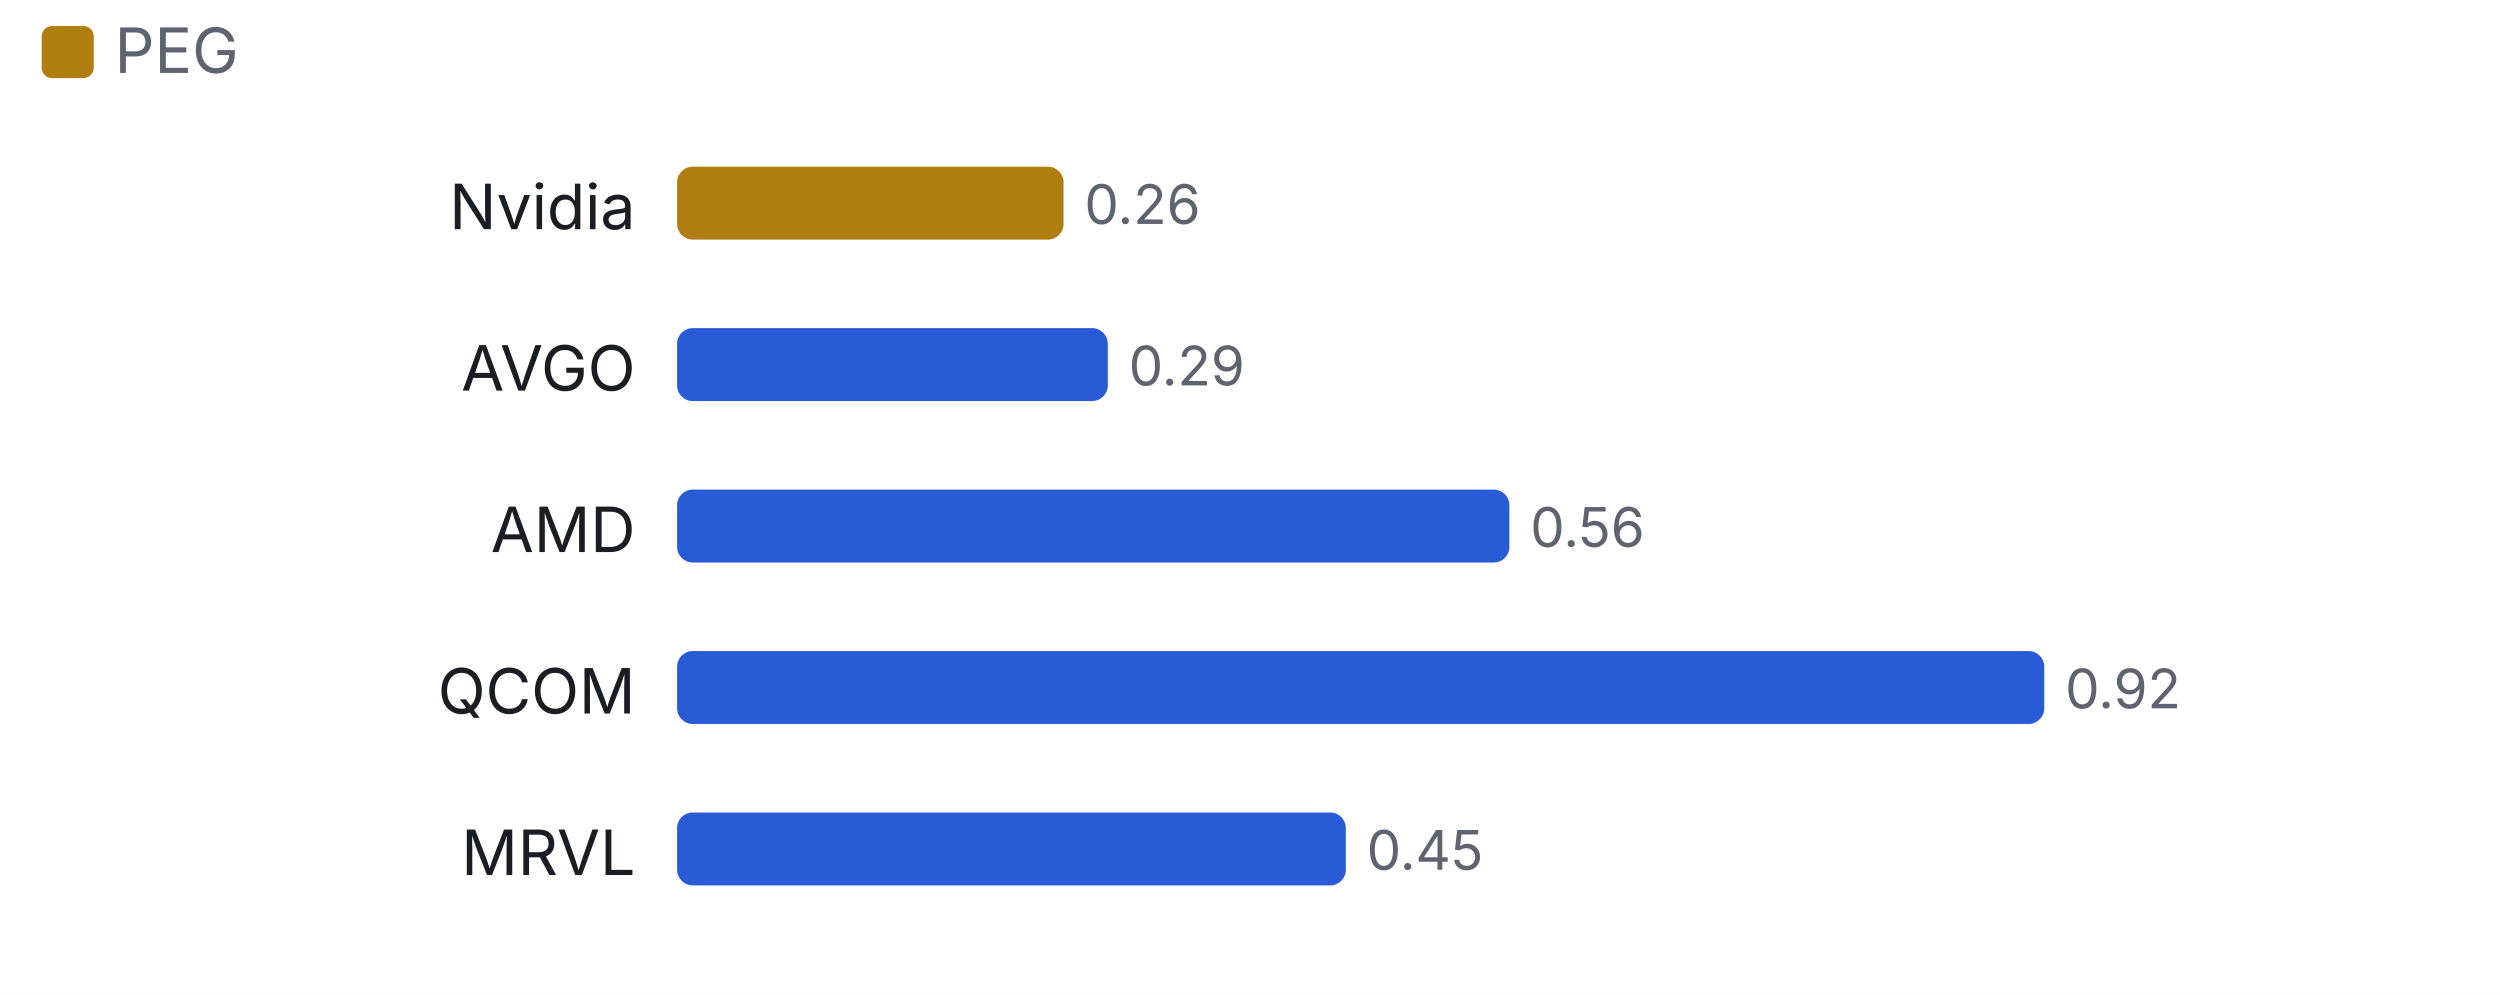
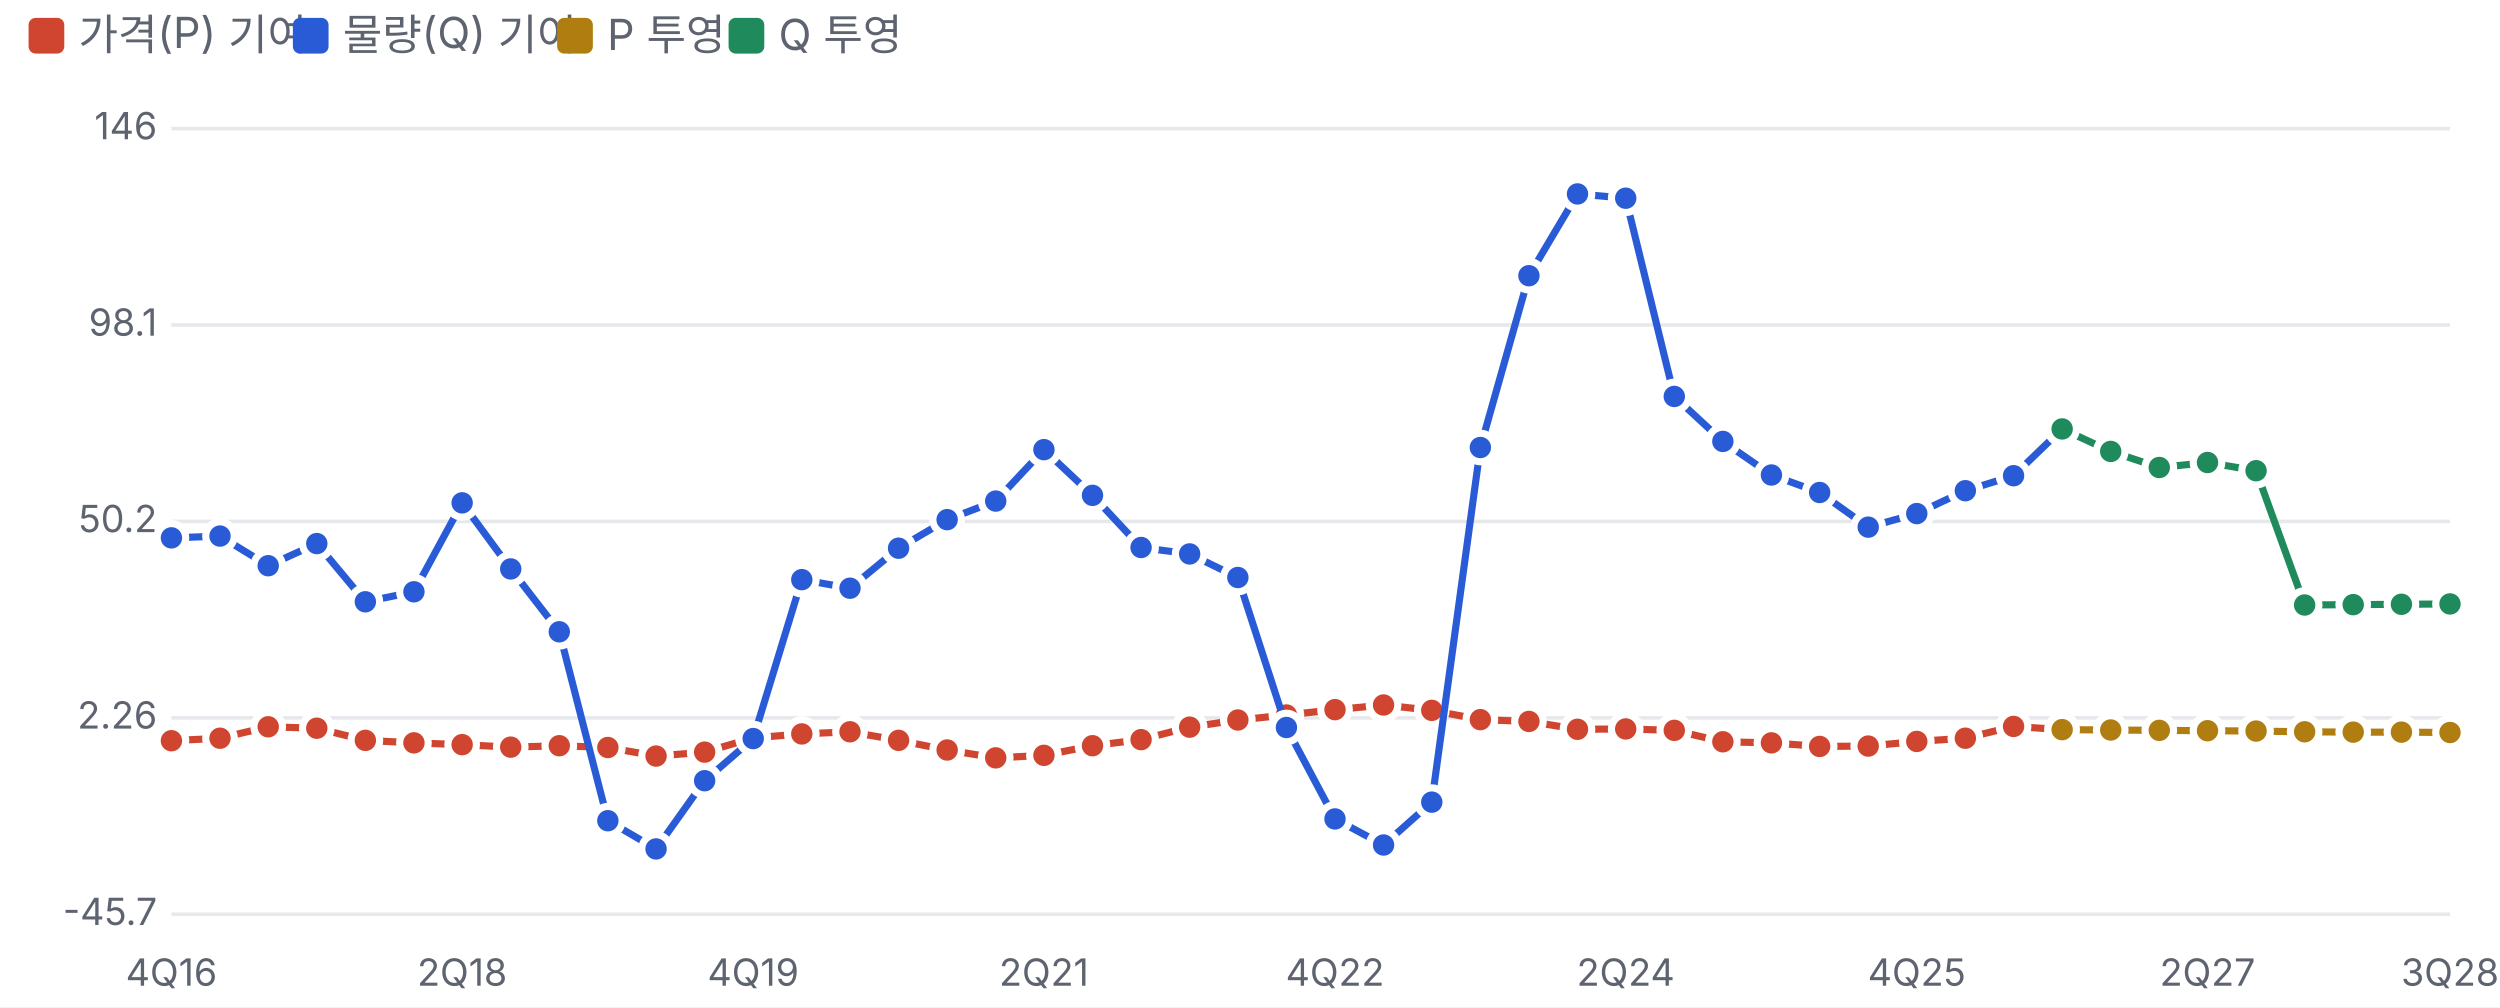
- <svg xmlns="http://www.w3.org/2000/svg" viewBox="0 0 480 191" width="480" height="191">
+ <svg xmlns="http://www.w3.org/2000/svg" viewBox="0 0 700 282" width="700" height="282">
  <style>text{fill:#5d6470;font-size:10.5px;font-family:-apple-system,'Apple SD Gothic Neo','Malgun Gothic',sans-serif}</style>
  <rect width="100%" height="100%" fill="#ffffff" />
-   <rect x="8" y="5" width="10" height="10" rx="2" fill="#b07d10" />
-   <text x="22" y="14" style="font-size:12px">PEG</text>
+   <rect x="8" y="5" width="10" height="10" rx="2" fill="#d0452f" />
+   <text x="22" y="14" style="font-size:12px">가격(P) 기여</text>
+   <rect x="82" y="5" width="10" height="10" rx="2" fill="#2a5bd7" />
+   <text x="96" y="14" style="font-size:12px">물량(Q) 기여</text>
+   <rect x="156" y="5" width="10" height="10" rx="2" fill="#b07d10" />
+   <text x="170" y="14" style="font-size:12px">P 투영</text>
+   <rect x="204" y="5" width="10" height="10" rx="2" fill="#1f8a5b" />
+   <text x="218" y="14" style="font-size:12px">Q 투영</text>
  <g transform="translate(0,22)">
-     <text x="122" y="22" text-anchor="end" style="fill:#1a1d23;font-size:12px">
-       <tspan x="122" dy="0">Nvidia</tspan>
-     </text>
-     <rect x="130.0" y="10" width="74.2" height="14" rx="3" fill="#b07d10" />
-     <text x="208.2" y="21">0.26</text>
-     <text x="122" y="53" text-anchor="end" style="fill:#1a1d23;font-size:12px">
-       <tspan x="122" dy="0">AVGO</tspan>
-     </text>
-     <rect x="130.0" y="41" width="82.7" height="14" rx="3" fill="#2a5bd7" />
-     <text x="216.7" y="52">0.29</text>
-     <text x="122" y="84" text-anchor="end" style="fill:#1a1d23;font-size:12px">
-       <tspan x="122" dy="0">AMD</tspan>
-     </text>
-     <rect x="130.0" y="72" width="159.8" height="14" rx="3" fill="#2a5bd7" />
-     <text x="293.8" y="83">0.56</text>
-     <text x="122" y="115" text-anchor="end" style="fill:#1a1d23;font-size:12px">
-       <tspan x="122" dy="0">QCOM</tspan>
-     </text>
-     <rect x="130.0" y="103" width="262.5" height="14" rx="3" fill="#2a5bd7" />
-     <text x="396.5" y="114">0.92</text>
-     <text x="122" y="146" text-anchor="end" style="fill:#1a1d23;font-size:12px">
-       <tspan x="122" dy="0">MRVL</tspan>
-     </text>
-     <rect x="130.0" y="134" width="128.4" height="14" rx="3" fill="#2a5bd7" />
-     <text x="262.4" y="145">0.45</text>
+     <line x1="48" x2="686" y1="234.0" y2="234.0" stroke="#e6e8ec" />
+     <text x="44" y="237.0" text-anchor="end">-45.7</text>
+     <line x1="48" x2="686" y1="179.0" y2="179.0" stroke="#e6e8ec" />
+     <text x="44" y="182.0" text-anchor="end">2.26</text>
+     <line x1="48" x2="686" y1="124.0" y2="124.0" stroke="#e6e8ec" />
+     <text x="44" y="127.0" text-anchor="end">50.2</text>
+     <line x1="48" x2="686" y1="69.0" y2="69.0" stroke="#e6e8ec" />
+     <text x="44" y="72.0" text-anchor="end">98.1</text>
+     <line x1="48" x2="686" y1="14.0" y2="14.0" stroke="#e6e8ec" />
+     <text x="44" y="17.0" text-anchor="end">146</text>
+     <text x="48.0" y="254" text-anchor="middle">4Q16</text>
+     <text x="129.4" y="254" text-anchor="middle">2Q18</text>
+     <text x="210.9" y="254" text-anchor="middle">4Q19</text>
+     <text x="292.3" y="254" text-anchor="middle">2Q21</text>
+     <text x="373.8" y="254" text-anchor="middle">4Q22</text>
+     <text x="455.2" y="254" text-anchor="middle">2Q24</text>
+     <text x="536.7" y="254" text-anchor="middle">4Q25</text>
+     <text x="618.1" y="254" text-anchor="middle">2Q27</text>
+     <text x="686.0" y="254" text-anchor="middle">3Q28</text>
+     <polyline fill="none" stroke="#d0452f" stroke-width="2" points="48.0,185.4 61.6,184.7 75.1,181.5 88.7,181.9 102.3,185.3 115.9,186.0 129.4,186.5 143.0,187.2 156.6,186.8 170.2,187.3 183.7,189.7 197.3,188.6 210.9,184.6 224.5,183.5 238.0,182.9 251.6,185.3 265.2,188.0 278.8,190.2 292.3,189.5 305.9,186.8 319.5,185.1 333.1,181.6 346.6,179.6 360.2,178.2 373.8,176.7 387.4,175.4 400.9,176.9 414.5,179.5 428.1,180.0 441.7,182.2 455.2,182.1 468.8,182.5 482.4,185.7 496.0,186.0 509.5,187.0 523.1,186.9 536.7,185.6 550.3,184.7 563.8,181.4 577.4,182.3" />
+     <circle cx="48.0" cy="185.4" r="4" fill="#d0452f" stroke="#fff" stroke-width="2" />
+     <circle cx="61.6" cy="184.7" r="4" fill="#d0452f" stroke="#fff" stroke-width="2" />
+     <circle cx="75.1" cy="181.5" r="4" fill="#d0452f" stroke="#fff" stroke-width="2" />
+     <circle cx="88.7" cy="181.9" r="4" fill="#d0452f" stroke="#fff" stroke-width="2" />
+     <circle cx="102.3" cy="185.3" r="4" fill="#d0452f" stroke="#fff" stroke-width="2" />
+     <circle cx="115.9" cy="186.0" r="4" fill="#d0452f" stroke="#fff" stroke-width="2" />
+     <circle cx="129.4" cy="186.5" r="4" fill="#d0452f" stroke="#fff" stroke-width="2" />
+     <circle cx="143.0" cy="187.2" r="4" fill="#d0452f" stroke="#fff" stroke-width="2" />
+     <circle cx="156.6" cy="186.8" r="4" fill="#d0452f" stroke="#fff" stroke-width="2" />
+     <circle cx="170.2" cy="187.3" r="4" fill="#d0452f" stroke="#fff" stroke-width="2" />
+     <circle cx="183.7" cy="189.7" r="4" fill="#d0452f" stroke="#fff" stroke-width="2" />
+     <circle cx="197.3" cy="188.6" r="4" fill="#d0452f" stroke="#fff" stroke-width="2" />
+     <circle cx="210.9" cy="184.6" r="4" fill="#d0452f" stroke="#fff" stroke-width="2" />
+     <circle cx="224.5" cy="183.5" r="4" fill="#d0452f" stroke="#fff" stroke-width="2" />
+     <circle cx="238.0" cy="182.9" r="4" fill="#d0452f" stroke="#fff" stroke-width="2" />
+     <circle cx="251.6" cy="185.3" r="4" fill="#d0452f" stroke="#fff" stroke-width="2" />
+     <circle cx="265.2" cy="188.0" r="4" fill="#d0452f" stroke="#fff" stroke-width="2" />
+     <circle cx="278.8" cy="190.2" r="4" fill="#d0452f" stroke="#fff" stroke-width="2" />
+     <circle cx="292.3" cy="189.5" r="4" fill="#d0452f" stroke="#fff" stroke-width="2" />
+     <circle cx="305.9" cy="186.8" r="4" fill="#d0452f" stroke="#fff" stroke-width="2" />
+     <circle cx="319.5" cy="185.1" r="4" fill="#d0452f" stroke="#fff" stroke-width="2" />
+     <circle cx="333.1" cy="181.6" r="4" fill="#d0452f" stroke="#fff" stroke-width="2" />
+     <circle cx="346.6" cy="179.6" r="4" fill="#d0452f" stroke="#fff" stroke-width="2" />
+     <circle cx="360.2" cy="178.2" r="4" fill="#d0452f" stroke="#fff" stroke-width="2" />
+     <circle cx="373.8" cy="176.7" r="4" fill="#d0452f" stroke="#fff" stroke-width="2" />
+     <circle cx="387.4" cy="175.4" r="4" fill="#d0452f" stroke="#fff" stroke-width="2" />
+     <circle cx="400.9" cy="176.9" r="4" fill="#d0452f" stroke="#fff" stroke-width="2" />
+     <circle cx="414.5" cy="179.5" r="4" fill="#d0452f" stroke="#fff" stroke-width="2" />
+     <circle cx="428.1" cy="180.0" r="4" fill="#d0452f" stroke="#fff" stroke-width="2" />
+     <circle cx="441.7" cy="182.2" r="4" fill="#d0452f" stroke="#fff" stroke-width="2" />
+     <circle cx="455.2" cy="182.1" r="4" fill="#d0452f" stroke="#fff" stroke-width="2" />
+     <circle cx="468.8" cy="182.5" r="4" fill="#d0452f" stroke="#fff" stroke-width="2" />
+     <circle cx="482.4" cy="185.7" r="4" fill="#d0452f" stroke="#fff" stroke-width="2" />
+     <circle cx="496.0" cy="186.0" r="4" fill="#d0452f" stroke="#fff" stroke-width="2" />
+     <circle cx="509.5" cy="187.0" r="4" fill="#d0452f" stroke="#fff" stroke-width="2" />
+     <circle cx="523.1" cy="186.9" r="4" fill="#d0452f" stroke="#fff" stroke-width="2" />
+     <circle cx="536.7" cy="185.6" r="4" fill="#d0452f" stroke="#fff" stroke-width="2" />
+     <circle cx="550.3" cy="184.7" r="4" fill="#d0452f" stroke="#fff" stroke-width="2" />
+     <circle cx="563.8" cy="181.4" r="4" fill="#d0452f" stroke="#fff" stroke-width="2" />
+     <circle cx="577.4" cy="182.3" r="4" fill="#d0452f" stroke="#fff" stroke-width="2" />
+     <polyline fill="none" stroke="#2a5bd7" stroke-width="2" points="48.0,128.6 61.6,128.1 75.1,136.4 88.7,130.2 102.3,146.5 115.9,143.7 129.4,118.8 143.0,137.3 156.6,154.9 170.2,207.8 183.7,215.7 197.3,196.6 210.9,184.8 224.5,140.3 238.0,142.7 251.6,131.5 265.2,123.5 278.8,118.3 292.3,103.9 305.9,116.7 319.5,131.3 333.1,133.1 346.6,139.7 360.2,181.7 373.8,207.3 387.4,214.6 400.9,202.6 414.5,103.3 428.1,55.2 441.7,32.3 455.2,33.5 468.8,89.0 482.4,101.6 496.0,111.0 509.5,115.9 523.1,125.6 536.7,121.8 550.3,115.4 563.8,111.2 577.4,98.1" />
+     <circle cx="48.0" cy="128.6" r="4" fill="#2a5bd7" stroke="#fff" stroke-width="2" />
+     <circle cx="61.6" cy="128.1" r="4" fill="#2a5bd7" stroke="#fff" stroke-width="2" />
+     <circle cx="75.1" cy="136.4" r="4" fill="#2a5bd7" stroke="#fff" stroke-width="2" />
+     <circle cx="88.7" cy="130.2" r="4" fill="#2a5bd7" stroke="#fff" stroke-width="2" />
+     <circle cx="102.3" cy="146.5" r="4" fill="#2a5bd7" stroke="#fff" stroke-width="2" />
+     <circle cx="115.9" cy="143.7" r="4" fill="#2a5bd7" stroke="#fff" stroke-width="2" />
+     <circle cx="129.4" cy="118.8" r="4" fill="#2a5bd7" stroke="#fff" stroke-width="2" />
+     <circle cx="143.0" cy="137.3" r="4" fill="#2a5bd7" stroke="#fff" stroke-width="2" />
+     <circle cx="156.6" cy="154.9" r="4" fill="#2a5bd7" stroke="#fff" stroke-width="2" />
+     <circle cx="170.2" cy="207.8" r="4" fill="#2a5bd7" stroke="#fff" stroke-width="2" />
+     <circle cx="183.7" cy="215.7" r="4" fill="#2a5bd7" stroke="#fff" stroke-width="2" />
+     <circle cx="197.3" cy="196.6" r="4" fill="#2a5bd7" stroke="#fff" stroke-width="2" />
+     <circle cx="210.9" cy="184.8" r="4" fill="#2a5bd7" stroke="#fff" stroke-width="2" />
+     <circle cx="224.5" cy="140.3" r="4" fill="#2a5bd7" stroke="#fff" stroke-width="2" />
+     <circle cx="238.0" cy="142.7" r="4" fill="#2a5bd7" stroke="#fff" stroke-width="2" />
+     <circle cx="251.6" cy="131.5" r="4" fill="#2a5bd7" stroke="#fff" stroke-width="2" />
+     <circle cx="265.2" cy="123.5" r="4" fill="#2a5bd7" stroke="#fff" stroke-width="2" />
+     <circle cx="278.8" cy="118.3" r="4" fill="#2a5bd7" stroke="#fff" stroke-width="2" />
+     <circle cx="292.3" cy="103.9" r="4" fill="#2a5bd7" stroke="#fff" stroke-width="2" />
+     <circle cx="305.9" cy="116.7" r="4" fill="#2a5bd7" stroke="#fff" stroke-width="2" />
+     <circle cx="319.5" cy="131.3" r="4" fill="#2a5bd7" stroke="#fff" stroke-width="2" />
+     <circle cx="333.1" cy="133.1" r="4" fill="#2a5bd7" stroke="#fff" stroke-width="2" />
+     <circle cx="346.6" cy="139.7" r="4" fill="#2a5bd7" stroke="#fff" stroke-width="2" />
+     <circle cx="360.2" cy="181.7" r="4" fill="#2a5bd7" stroke="#fff" stroke-width="2" />
+     <circle cx="373.8" cy="207.3" r="4" fill="#2a5bd7" stroke="#fff" stroke-width="2" />
+     <circle cx="387.4" cy="214.6" r="4" fill="#2a5bd7" stroke="#fff" stroke-width="2" />
+     <circle cx="400.9" cy="202.6" r="4" fill="#2a5bd7" stroke="#fff" stroke-width="2" />
+     <circle cx="414.5" cy="103.3" r="4" fill="#2a5bd7" stroke="#fff" stroke-width="2" />
+     <circle cx="428.1" cy="55.2" r="4" fill="#2a5bd7" stroke="#fff" stroke-width="2" />
+     <circle cx="441.7" cy="32.3" r="4" fill="#2a5bd7" stroke="#fff" stroke-width="2" />
+     <circle cx="455.2" cy="33.5" r="4" fill="#2a5bd7" stroke="#fff" stroke-width="2" />
+     <circle cx="468.8" cy="89.0" r="4" fill="#2a5bd7" stroke="#fff" stroke-width="2" />
+     <circle cx="482.4" cy="101.6" r="4" fill="#2a5bd7" stroke="#fff" stroke-width="2" />
+     <circle cx="496.0" cy="111.0" r="4" fill="#2a5bd7" stroke="#fff" stroke-width="2" />
+     <circle cx="509.5" cy="115.9" r="4" fill="#2a5bd7" stroke="#fff" stroke-width="2" />
+     <circle cx="523.1" cy="125.6" r="4" fill="#2a5bd7" stroke="#fff" stroke-width="2" />
+     <circle cx="536.7" cy="121.8" r="4" fill="#2a5bd7" stroke="#fff" stroke-width="2" />
+     <circle cx="550.3" cy="115.4" r="4" fill="#2a5bd7" stroke="#fff" stroke-width="2" />
+     <circle cx="563.8" cy="111.2" r="4" fill="#2a5bd7" stroke="#fff" stroke-width="2" />
+     <circle cx="577.4" cy="98.1" r="4" fill="#2a5bd7" stroke="#fff" stroke-width="2" />
+     <polyline fill="none" stroke="#b07d10" stroke-width="2" points="577.4,182.3 591.0,182.4 604.6,182.5 618.1,182.6 631.7,182.7 645.3,182.9 658.9,183.0 672.4,183.0 686.0,183.1" />
+     <circle cx="577.4" cy="182.3" r="4" fill="#b07d10" stroke="#fff" stroke-width="2" />
+     <circle cx="591.0" cy="182.4" r="4" fill="#b07d10" stroke="#fff" stroke-width="2" />
+     <circle cx="604.6" cy="182.5" r="4" fill="#b07d10" stroke="#fff" stroke-width="2" />
+     <circle cx="618.1" cy="182.6" r="4" fill="#b07d10" stroke="#fff" stroke-width="2" />
+     <circle cx="631.7" cy="182.7" r="4" fill="#b07d10" stroke="#fff" stroke-width="2" />
+     <circle cx="645.3" cy="182.9" r="4" fill="#b07d10" stroke="#fff" stroke-width="2" />
+     <circle cx="658.9" cy="183.0" r="4" fill="#b07d10" stroke="#fff" stroke-width="2" />
+     <circle cx="672.4" cy="183.0" r="4" fill="#b07d10" stroke="#fff" stroke-width="2" />
+     <circle cx="686.0" cy="183.1" r="4" fill="#b07d10" stroke="#fff" stroke-width="2" />
+     <polyline fill="none" stroke="#1f8a5b" stroke-width="2" points="577.4,98.1 591.0,104.4 604.6,108.9 618.1,107.5 631.7,109.8 645.3,147.4 658.9,147.3 672.4,147.2 686.0,147.1" />
+     <circle cx="577.4" cy="98.1" r="4" fill="#1f8a5b" stroke="#fff" stroke-width="2" />
+     <circle cx="591.0" cy="104.4" r="4" fill="#1f8a5b" stroke="#fff" stroke-width="2" />
+     <circle cx="604.6" cy="108.9" r="4" fill="#1f8a5b" stroke="#fff" stroke-width="2" />
+     <circle cx="618.1" cy="107.5" r="4" fill="#1f8a5b" stroke="#fff" stroke-width="2" />
+     <circle cx="631.7" cy="109.8" r="4" fill="#1f8a5b" stroke="#fff" stroke-width="2" />
+     <circle cx="645.3" cy="147.4" r="4" fill="#1f8a5b" stroke="#fff" stroke-width="2" />
+     <circle cx="658.9" cy="147.3" r="4" fill="#1f8a5b" stroke="#fff" stroke-width="2" />
+     <circle cx="672.4" cy="147.2" r="4" fill="#1f8a5b" stroke="#fff" stroke-width="2" />
+     <circle cx="686.0" cy="147.1" r="4" fill="#1f8a5b" stroke="#fff" stroke-width="2" />
  </g>
</svg>
